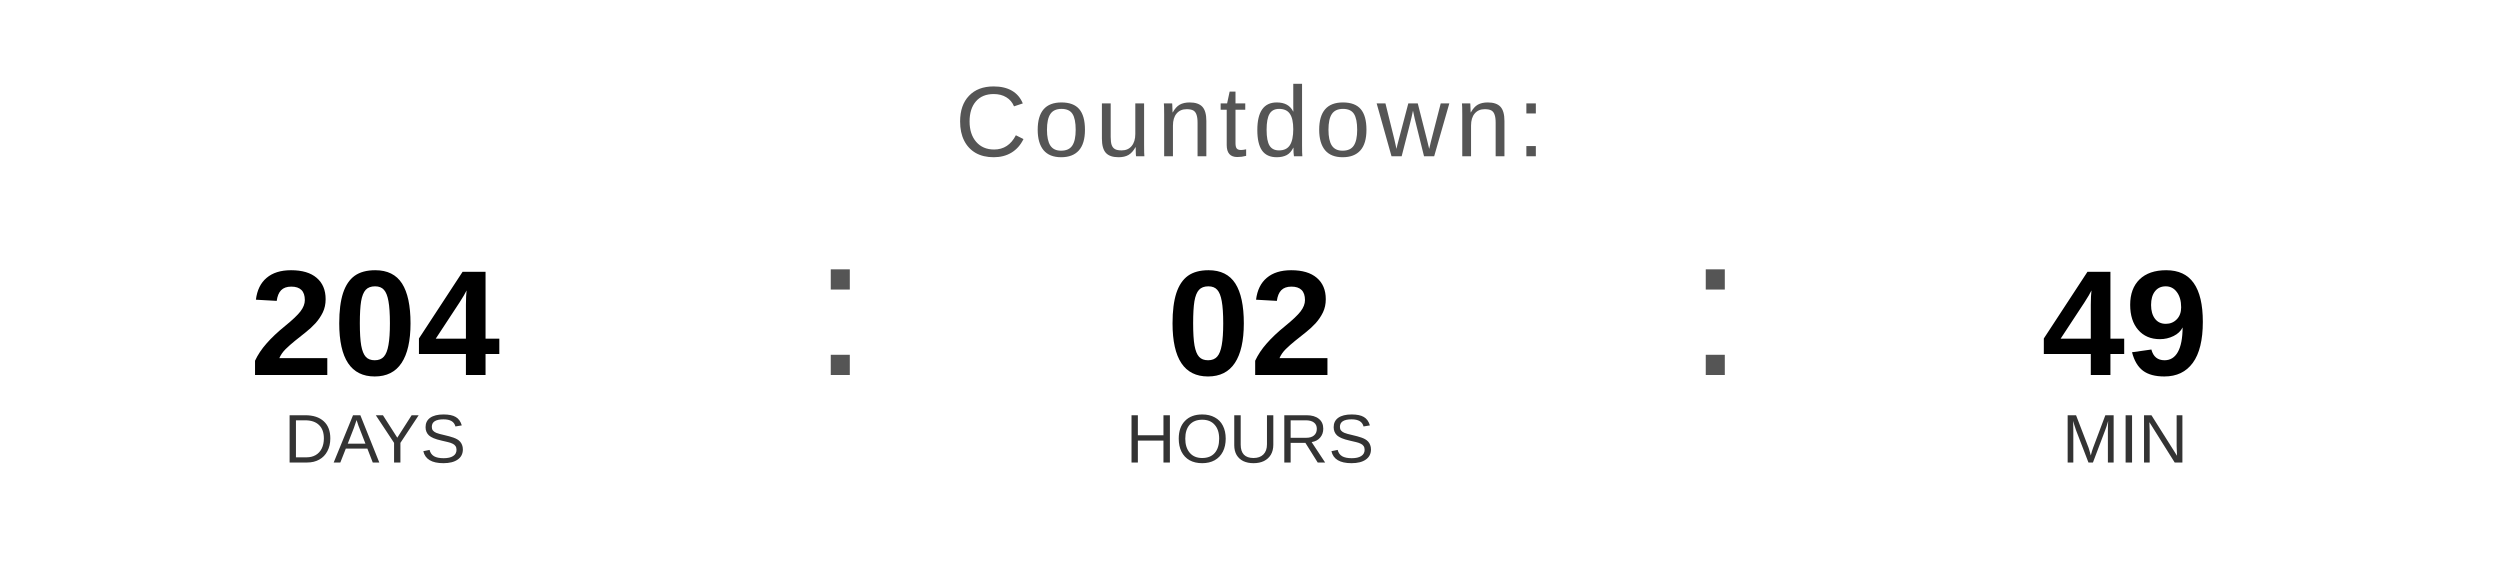
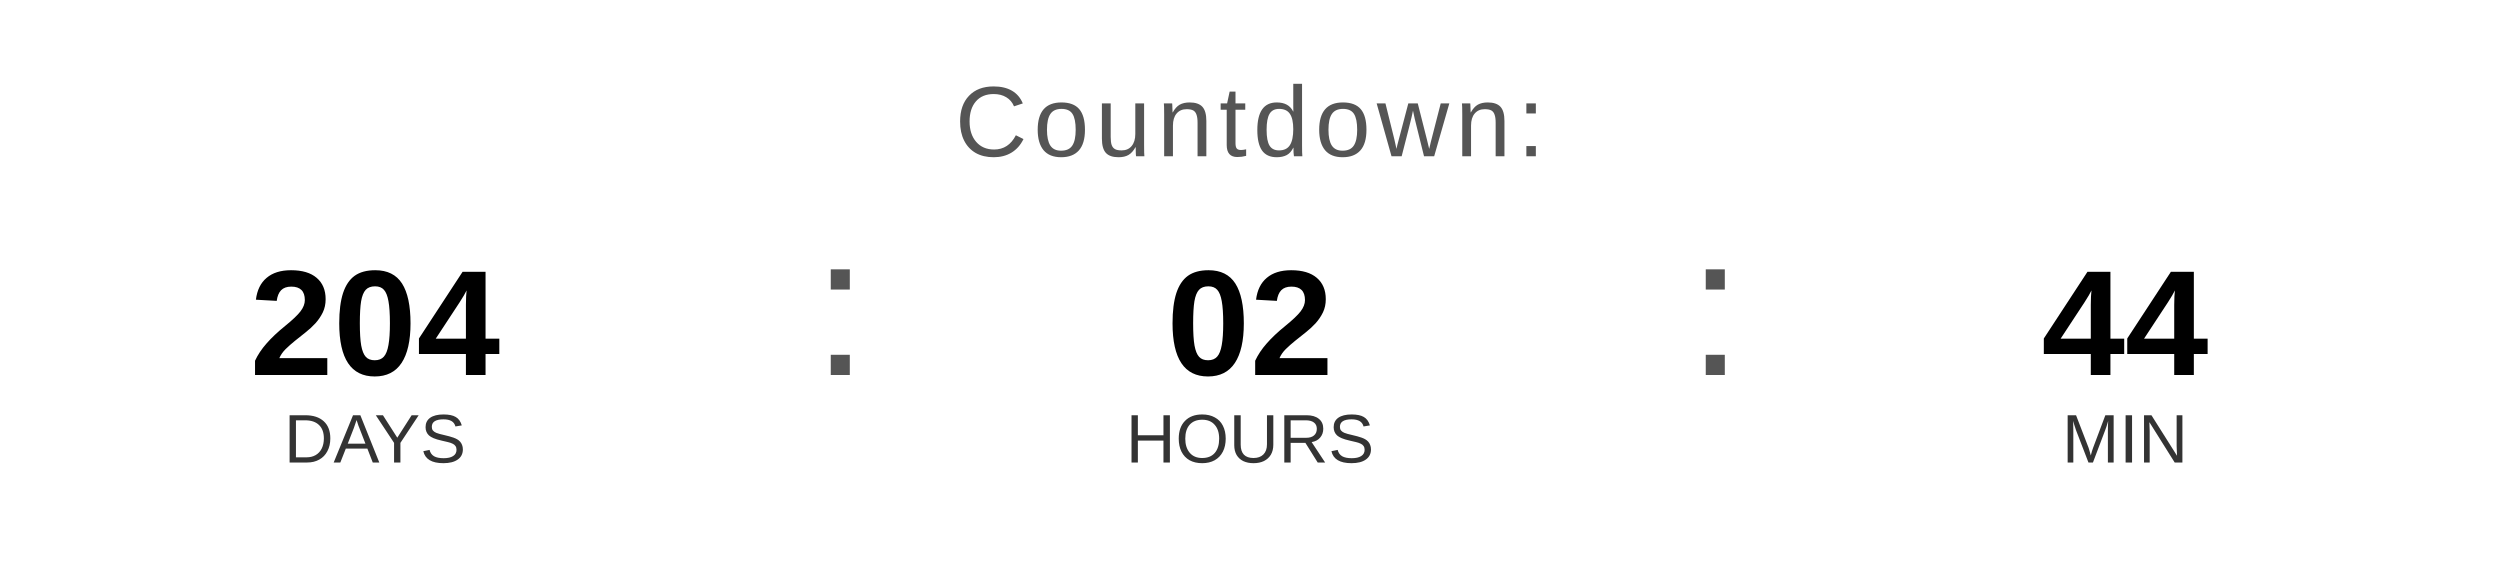
<svg xmlns="http://www.w3.org/2000/svg" width="400" height="90" viewBox="0 0 400 90">
  <text x="200" y="25" font-family="Arial, Helvetica, sans-serif" font-size="16" fill="#555555" text-anchor="middle" letter-spacing="1">
    Countdown:
  </text>
  <text x="60" y="60" font-family="Arial, Helvetica, sans-serif" font-size="24" font-weight="bold" fill="#000000" text-anchor="middle">204</text>
  <text x="60" y="74" font-family="Arial, Helvetica, sans-serif" font-size="11" fill="#333333" text-anchor="middle">DAYS</text>
  <text x="130" y="60" font-family="Arial, sans-serif" font-size="32" fill="#555555">:</text>
  <text x="200" y="60" font-family="Arial, Helvetica, sans-serif" font-size="24" font-weight="bold" fill="#000000" text-anchor="middle">02</text>
  <text x="200" y="74" font-family="Arial, Helvetica, sans-serif" font-size="11" fill="#333333" text-anchor="middle">HOURS</text>
  <text x="270" y="60" font-family="Arial, sans-serif" font-size="32" fill="#555555">:</text>
-   <text x="340" y="60" font-family="Arial, Helvetica, sans-serif" font-size="24" font-weight="bold" fill="#000000" text-anchor="middle">49</text>
+   <text x="340" y="60" font-family="Arial, Helvetica, sans-serif" font-size="24" font-weight="bold" fill="#000000" text-anchor="middle">44</text>
  <text x="340" y="74" font-family="Arial, Helvetica, sans-serif" font-size="11" fill="#333333" text-anchor="middle">MIN</text>
</svg>
